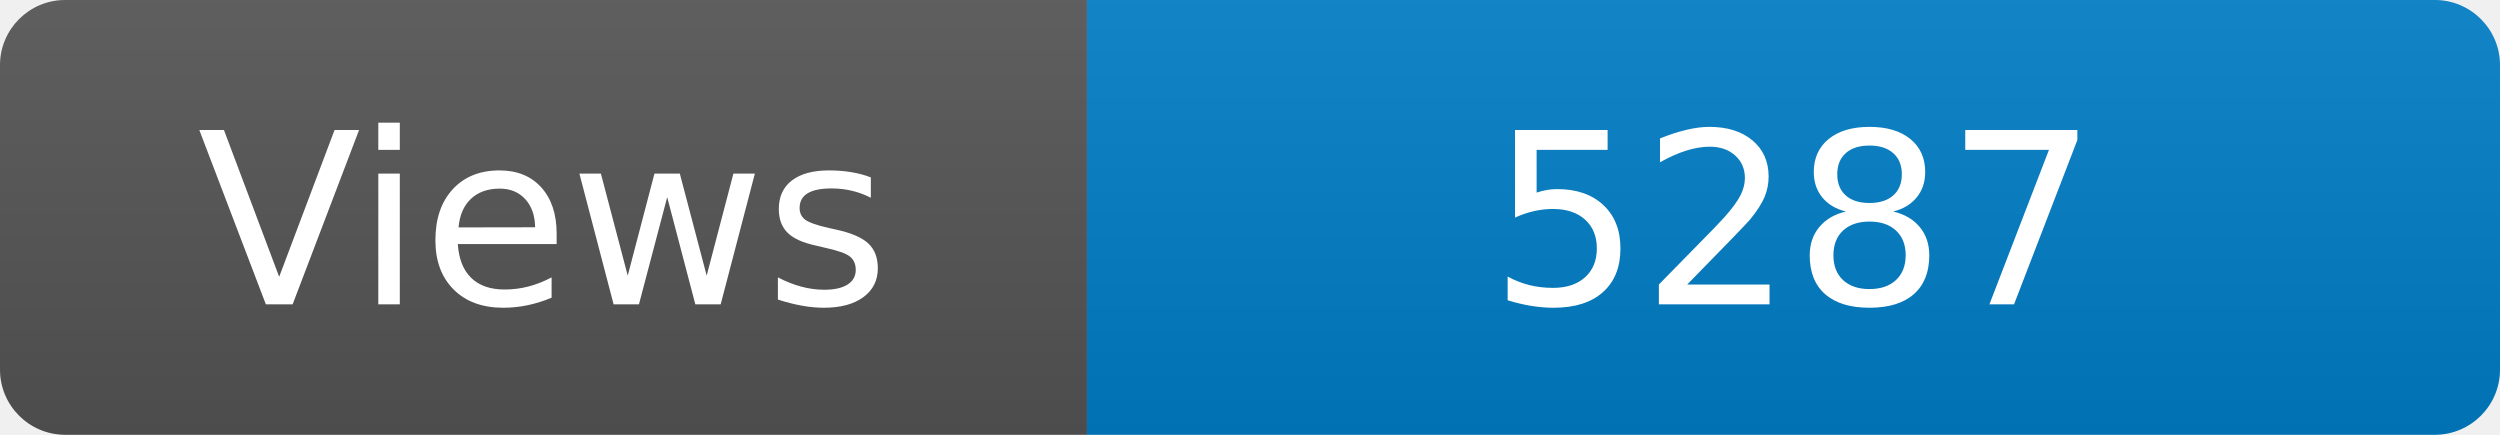
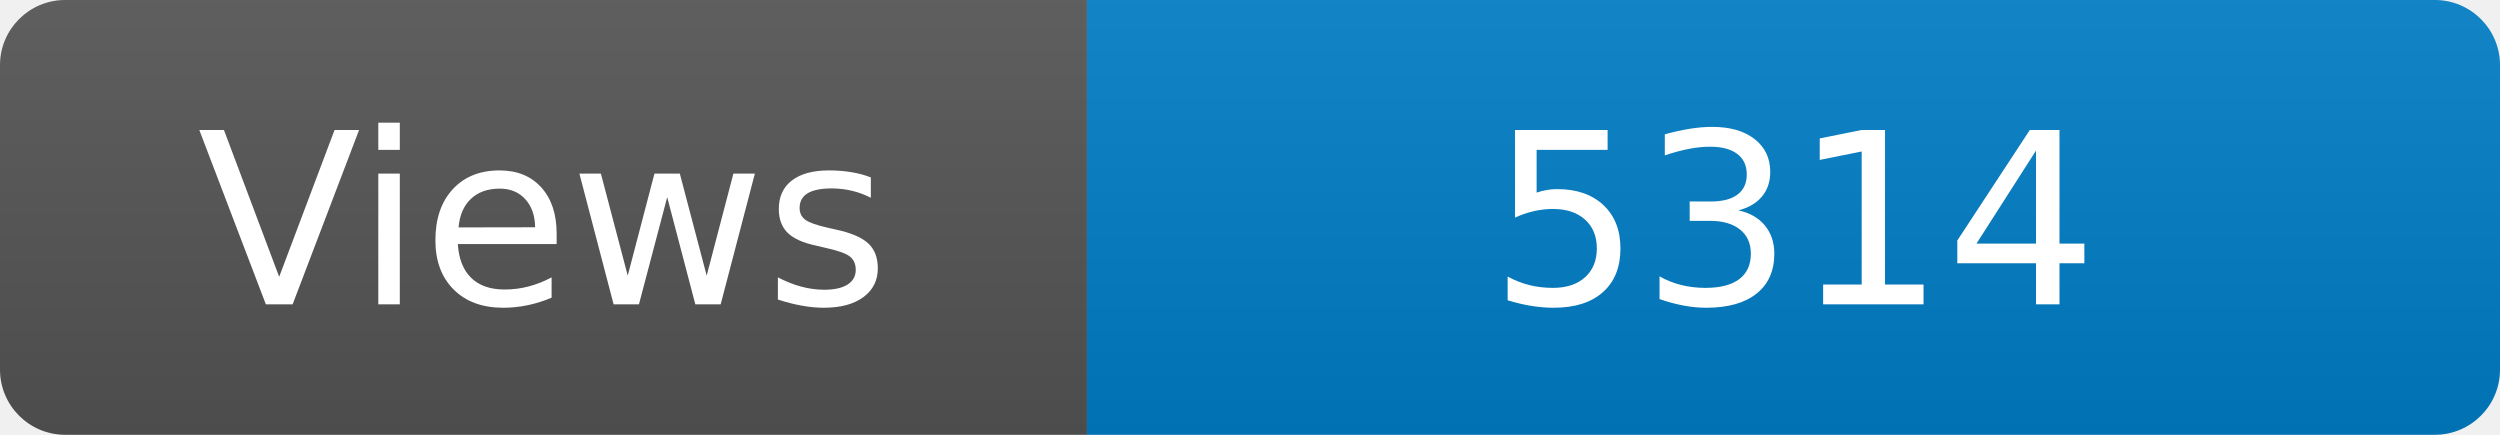
<svg xmlns="http://www.w3.org/2000/svg" width="115" height="20" role="img" aria-label="Maintained?: yes">
  <linearGradient id="s" x2="0" y2="100%">
    <stop offset="0" stop-color="#bbb" stop-opacity=".1" />
    <stop offset="1" stop-opacity=".1" />
  </linearGradient>
  <clipPath id="r">
    <rect width="115" height="20" rx="3" fill="#fff" />
  </clipPath>
  <g clip-path="url(#r)">
    <rect width="50" height="20" fill="#555" />
    <rect x="50" width="160" height="20" fill="#007ec6" />
    <rect width="115" height="20" fill="url(#s)" />
  </g>
  <g fill="#fff" text-anchor="middle" font-family="Verdana,Geneva,DejaVu Sans,sans-serif" font-size="110">
    <text x="250" y="140" transform="scale(.1)" fill="#fff">Views</text>
-     <text x="825" y="140" transform="scale(.1)" fill="#fff">5287</text>
+     <text x="825" y="140" transform="scale(.1)" fill="#fff">5314</text>
  </g>
</svg>
